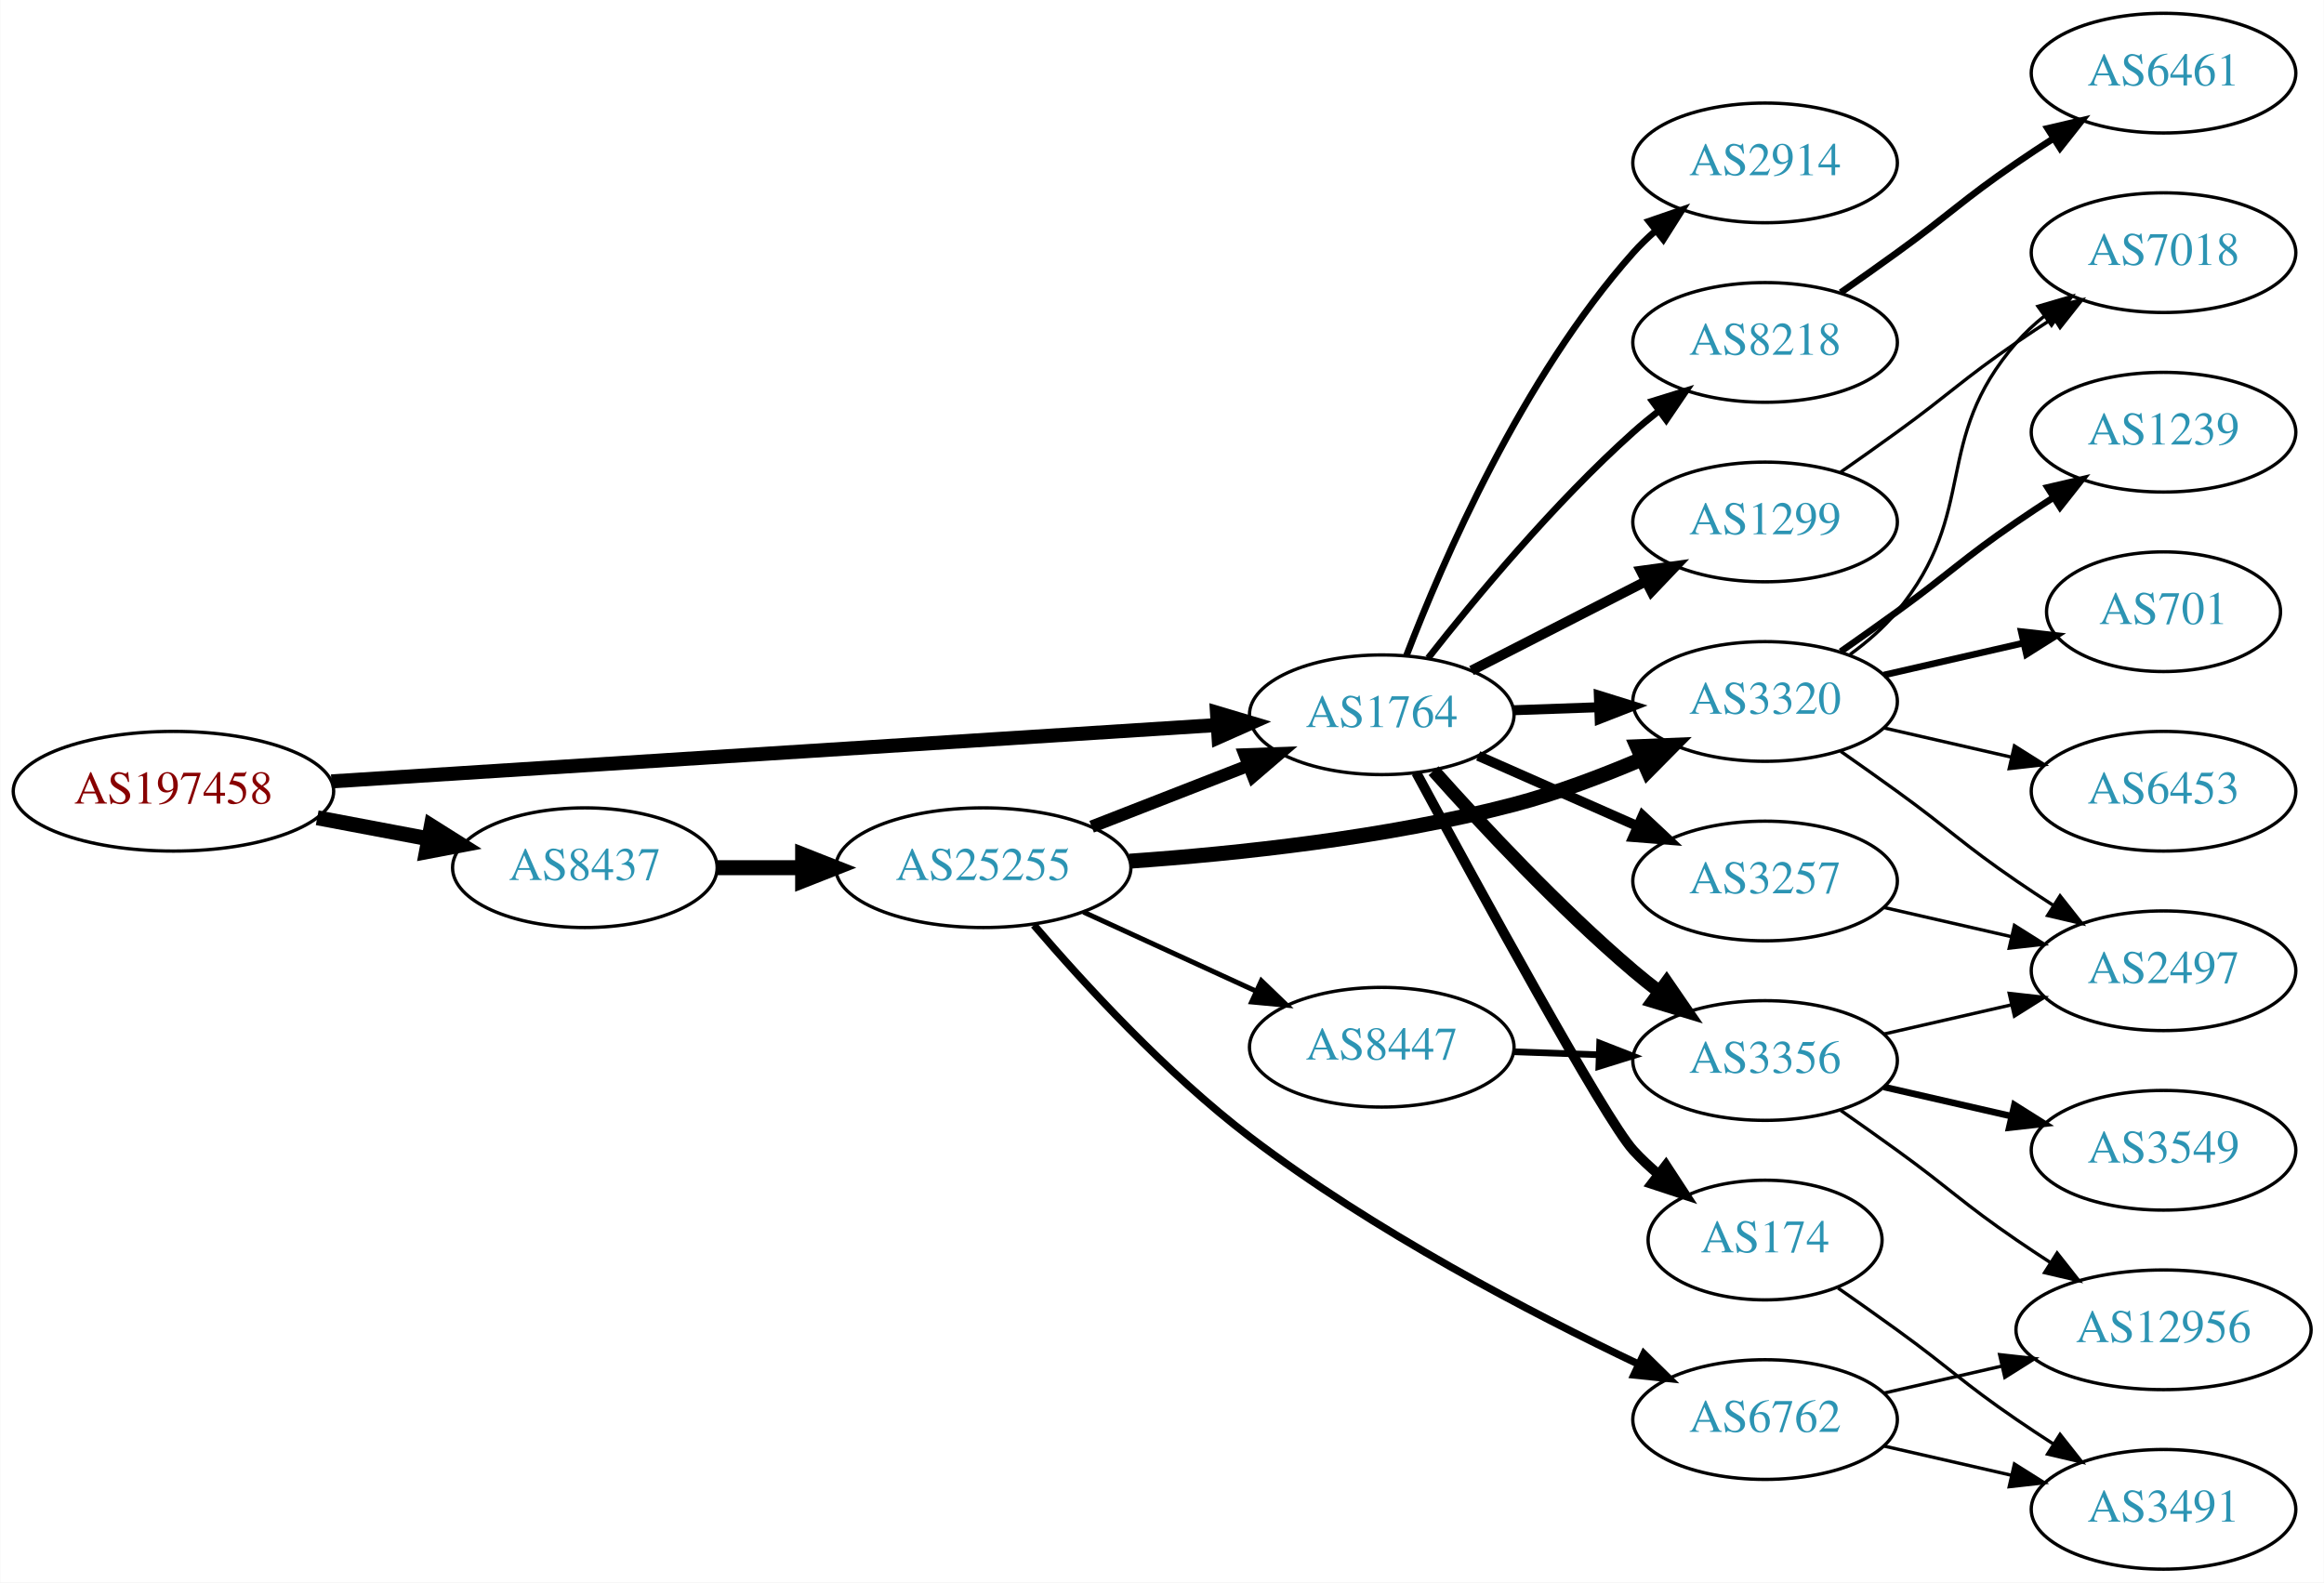
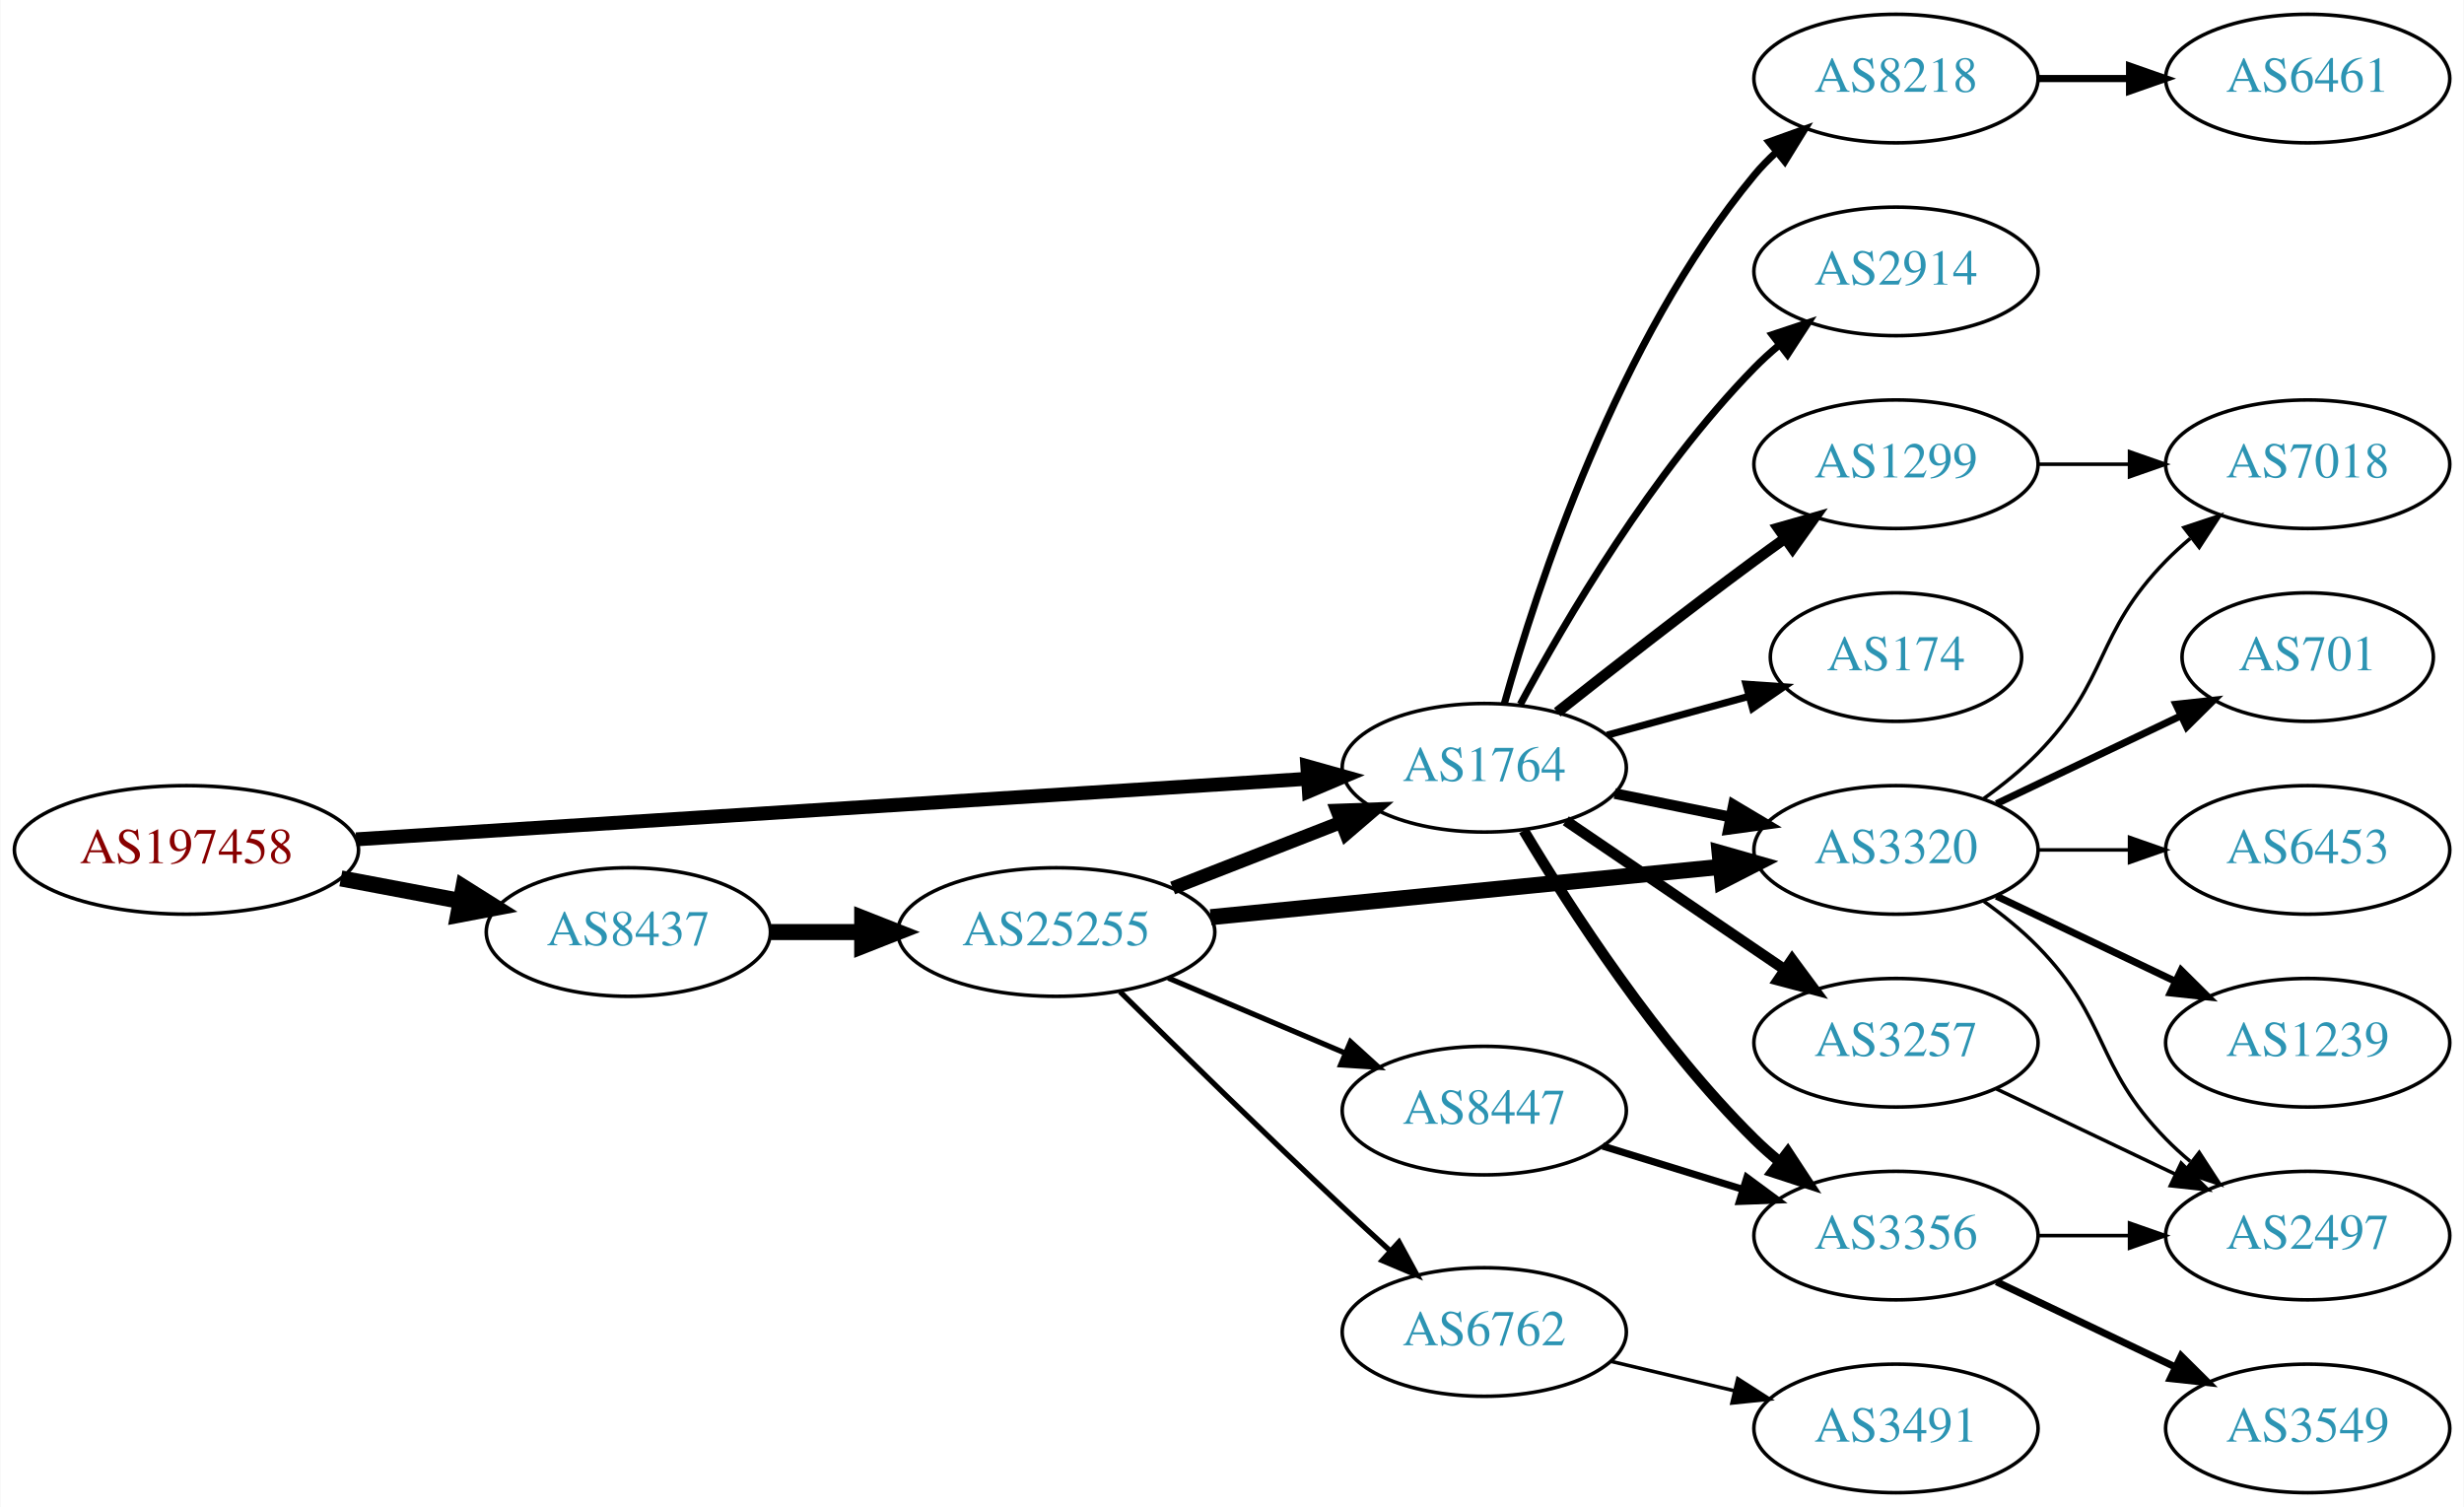
- <svg xmlns="http://www.w3.org/2000/svg" xmlns:xlink="http://www.w3.org/1999/xlink" width="699pt" height="476pt" viewBox="0.00 0.00 698.85 476.00">
-   <g id="graph0" class="graph" transform="scale(1 1) rotate(0) translate(4 472)">
-     <polygon fill="white" stroke="none" points="-4,4 -4,-472 694.855,-472 694.855,4 -4,4" />
+ <svg xmlns="http://www.w3.org/2000/svg" xmlns:xlink="http://www.w3.org/1999/xlink" width="690pt" height="422pt" viewBox="0.00 0.00 689.76 422.00">
+   <g id="graph0" class="graph" transform="scale(1 1) rotate(0) translate(4 418)">
+     <polygon fill="white" stroke="none" points="-4,4 -4,-418 685.755,-418 685.755,4 -4,4" />
    <g id="node1" class="node">
      <g id="a_node1">
        <a xlink:href="/asn/197458" xlink:title="AS197458 ~ OPEC-AS [AT]">
-           <ellipse fill="#ffffff" stroke="black" cx="48.096" cy="-234" rx="48.192" ry="18" />
-           <text text-anchor="middle" x="48.096" y="-230.3" font-family="Times,serif" font-size="14.00" fill="#880000">AS197458</text>
+           <ellipse fill="#ffffff" stroke="black" cx="48.096" cy="-180" rx="48.192" ry="18" />
+           <text text-anchor="middle" x="48.096" y="-176.3" font-family="Times,serif" font-size="14.00" fill="#880000">AS197458</text>
        </a>
      </g>
    </g>
    <g id="node2" class="node">
      <g id="a_node2">
        <a xlink:href="/asn/1764" xlink:title="AS1764 ~ NEXTLAYER-AS [AT]">
-           <ellipse fill="#ffffff" stroke="black" cx="411.523" cy="-257" rx="39.794" ry="18" />
-           <text text-anchor="middle" x="411.523" y="-253.3" font-family="Times,serif" font-size="14.00" fill="#2c94b3">AS1764</text>
+           <ellipse fill="#ffffff" stroke="black" cx="411.523" cy="-203" rx="39.794" ry="18" />
+           <text text-anchor="middle" x="411.523" y="-199.3" font-family="Times,serif" font-size="14.00" fill="#2c94b3">AS1764</text>
        </a>
      </g>
    </g>
    <g id="edge1" class="edge">
-       <path fill="none" stroke="black" stroke-width="4.219" d="M95.606,-236.96C164.246,-241.328 292.062,-249.462 361.896,-253.906" />
-       <polygon fill="black" stroke="black" stroke-width="4.219" points="361.962,-257.609 372.176,-254.56 362.431,-250.241 361.962,-257.609" />
+       <path fill="none" stroke="black" stroke-width="3.9" d="M95.606,-182.96C164.246,-187.328 292.062,-195.462 361.896,-199.906" />
+       <polygon fill="black" stroke="black" stroke-width="3.9" points="361.974,-203.417 372.176,-200.56 362.419,-196.432 361.974,-203.417" />
    </g>
    <g id="node3" class="node">
      <g id="a_node3">
        <a xlink:href="/asn/8437" xlink:title="AS8437 ~ Hutchison Drei Austria GmbH [AT]">
-           <ellipse fill="#ffffff" stroke="black" cx="171.838" cy="-211" rx="39.794" ry="18" />
-           <text text-anchor="middle" x="171.838" y="-207.3" font-family="Times,serif" font-size="14.00" fill="#2c94b3">AS8437</text>
+           <ellipse fill="#ffffff" stroke="black" cx="171.838" cy="-157" rx="39.794" ry="18" />
+           <text text-anchor="middle" x="171.838" y="-153.3" font-family="Times,serif" font-size="14.00" fill="#2c94b3">AS8437</text>
        </a>
      </g>
    </g>
    <g id="edge2" class="edge">
-       <path fill="none" stroke="black" stroke-width="4.5" d="M91.334,-226.02C102.165,-223.974 113.868,-221.763 124.877,-219.683" />
-       <polygon fill="black" stroke="black" stroke-width="4.5" points="125.652,-223.544 134.748,-217.818 124.19,-215.806 125.652,-223.544" />
+       <path fill="none" stroke="black" stroke-width="4.5" d="M91.334,-172.02C102.165,-169.974 113.868,-167.763 124.877,-165.683" />
+       <polygon fill="black" stroke="black" stroke-width="4.5" points="125.652,-169.544 134.748,-163.818 124.19,-161.806 125.652,-169.544" />
    </g>
    <g id="node4" class="node">
      <g id="a_node4">
-         <a xlink:href="/asn/1299" xlink:title="AS1299 ~ Telia Carrier [EU]">
-           <ellipse fill="#ffffff" stroke="black" cx="526.816" cy="-315" rx="39.794" ry="18" />
-           <text text-anchor="middle" x="526.816" y="-311.3" font-family="Times,serif" font-size="14.00" fill="#2c94b3">AS1299</text>
+         <a xlink:href="/asn/3257" xlink:title="AS3257 ~ GTT [DE]">
+           <ellipse fill="#ffffff" stroke="black" cx="526.816" cy="-126" rx="39.794" ry="18" />
+           <text text-anchor="middle" x="526.816" y="-122.3" font-family="Times,serif" font-size="14.00" fill="#2c94b3">AS3257</text>
        </a>
      </g>
    </g>
    <g id="edge3" class="edge">
-       <path fill="none" stroke="black" stroke-width="3" d="M438.515,-270.306C454.059,-278.264 474.01,-288.478 490.914,-297.132" />
-       <polygon fill="black" stroke="black" stroke-width="3" points="489.449,-300.314 499.945,-301.756 492.639,-294.083 489.449,-300.314" />
+       <path fill="none" stroke="black" stroke-width="3" d="M434.367,-188.154C451.764,-176.33 476.312,-159.646 495.595,-146.54" />
+       <polygon fill="black" stroke="black" stroke-width="3" points="497.736,-149.317 504.039,-140.801 493.801,-143.527 497.736,-149.317" />
    </g>
    <g id="node5" class="node">
      <g id="a_node5">
-         <a xlink:href="/asn/3356" xlink:title="AS3356 ~ Level 3 Parent, LLC [US]">
-           <ellipse fill="#ffffff" stroke="black" cx="526.816" cy="-153" rx="39.794" ry="18" />
-           <text text-anchor="middle" x="526.816" y="-149.3" font-family="Times,serif" font-size="14.00" fill="#2c94b3">AS3356</text>
+         <a xlink:href="/asn/3320" xlink:title="AS3320 ~ DTAG [DE]">
+           <ellipse fill="#ffffff" stroke="black" cx="526.816" cy="-180" rx="39.794" ry="18" />
+           <text text-anchor="middle" x="526.816" y="-176.3" font-family="Times,serif" font-size="14.00" fill="#2c94b3">AS3320</text>
        </a>
      </g>
    </g>
    <g id="edge4" class="edge">
-       <path fill="none" stroke="black" stroke-width="4" d="M427.118,-240.172C441.587,-223.933 464.772,-199.072 487.17,-180 489.662,-177.878 492.319,-175.759 495.029,-173.695" />
-       <polygon fill="black" stroke="black" stroke-width="4" points="497.196,-176.447 503.202,-167.719 493.064,-170.796 497.196,-176.447" />
+       <path fill="none" stroke="black" stroke-width="3" d="M448.059,-195.786C458.288,-193.709 469.588,-191.415 480.331,-189.234" />
+       <polygon fill="black" stroke="black" stroke-width="3" points="481.303,-192.608 490.406,-187.189 479.91,-185.748 481.303,-192.608" />
    </g>
    <g id="node6" class="node">
      <g id="a_node6">
-         <a xlink:href="/asn/174" xlink:title="AS174 ~ Cogent Communications [US]">
-           <ellipse fill="#ffffff" stroke="black" cx="526.816" cy="-99" rx="35.194" ry="18" />
-           <text text-anchor="middle" x="526.816" y="-95.3" font-family="Times,serif" font-size="14.00" fill="#2c94b3">AS174</text>
+         <a xlink:href="/asn/8218" xlink:title="AS8218 ~ legacy Neotelecoms [FR]">
+           <ellipse fill="#ffffff" stroke="black" cx="526.816" cy="-396" rx="39.794" ry="18" />
+           <text text-anchor="middle" x="526.816" y="-392.3" font-family="Times,serif" font-size="14.00" fill="#2c94b3">AS8218</text>
        </a>
      </g>
    </g>
    <g id="edge5" class="edge">
-       <path fill="none" stroke="black" stroke-width="3" d="M421.892,-239.58C439.959,-206.137 478.592,-135.404 487.17,-126 489.502,-123.443 492.118,-120.994 494.86,-118.688" />
-       <polygon fill="black" stroke="black" stroke-width="3" points="496.996,-121.46 502.793,-112.592 492.731,-115.91 496.996,-121.46" />
+       <path fill="none" stroke="black" stroke-width="2" d="M417.141,-220.936C426.184,-253.356 448.769,-322.642 487.17,-369 489.03,-371.245 491.12,-373.389 493.342,-375.415" />
+       <polygon fill="black" stroke="black" stroke-width="2" points="491.28,-378.249 501.251,-381.831 495.689,-372.813 491.28,-378.249" />
    </g>
    <g id="node7" class="node">
      <g id="a_node7">
-         <a xlink:href="/asn/3257" xlink:title="AS3257 ~ GTT [DE]">
-           <ellipse fill="#ffffff" stroke="black" cx="526.816" cy="-207" rx="39.794" ry="18" />
-           <text text-anchor="middle" x="526.816" y="-203.3" font-family="Times,serif" font-size="14.00" fill="#2c94b3">AS3257</text>
+         <a xlink:href="/asn/2914" xlink:title="AS2914 ~ NTT America, Inc. [US]">
+           <ellipse fill="#ffffff" stroke="black" cx="526.816" cy="-342" rx="39.794" ry="18" />
+           <text text-anchor="middle" x="526.816" y="-338.3" font-family="Times,serif" font-size="14.00" fill="#2c94b3">AS2914</text>
        </a>
      </g>
    </g>
    <g id="edge6" class="edge">
-       <path fill="none" stroke="black" stroke-width="3" d="M440.528,-244.64C454.962,-238.27 472.763,-230.414 488.362,-223.53" />
-       <polygon fill="black" stroke="black" stroke-width="3" points="490.005,-226.63 497.741,-219.391 487.179,-220.226 490.005,-226.63" />
+       <path fill="none" stroke="black" stroke-width="2" d="M421.625,-220.763C434.191,-244.165 458.573,-285.769 487.17,-315 489.262,-317.139 491.546,-319.218 493.922,-321.21" />
+       <polygon fill="black" stroke="black" stroke-width="2" points="492.166,-324.275 502.222,-327.611 496.441,-318.732 492.166,-324.275" />
    </g>
    <g id="node8" class="node">
      <g id="a_node8">
-         <a xlink:href="/asn/8218" xlink:title="AS8218 ~ legacy Neotelecoms [FR]">
-           <ellipse fill="#ffffff" stroke="black" cx="526.816" cy="-369" rx="39.794" ry="18" />
-           <text text-anchor="middle" x="526.816" y="-365.3" font-family="Times,serif" font-size="14.00" fill="#2c94b3">AS8218</text>
+         <a xlink:href="/asn/1299" xlink:title="AS1299 ~ Telia Carrier [EU]">
+           <ellipse fill="#ffffff" stroke="black" cx="526.816" cy="-288" rx="39.794" ry="18" />
+           <text text-anchor="middle" x="526.816" y="-284.3" font-family="Times,serif" font-size="14.00" fill="#2c94b3">AS1299</text>
        </a>
      </g>
    </g>
    <g id="edge7" class="edge">
-       <path fill="none" stroke="black" stroke-width="2" d="M425.475,-274.051C439.575,-292.029 463.314,-320.652 487.17,-342 489.609,-344.183 492.23,-346.343 494.916,-348.434" />
-       <polygon fill="black" stroke="black" stroke-width="2" points="492.931,-351.32 503.052,-354.454 497.094,-345.692 492.931,-351.32" />
+       <path fill="none" stroke="black" stroke-width="3" d="M431.961,-218.539C446.905,-230.379 468.146,-246.978 487.17,-261 489.955,-263.053 492.875,-265.165 495.808,-267.259" />
+       <polygon fill="black" stroke="black" stroke-width="3" points="493.825,-270.144 504.012,-273.055 497.864,-264.426 493.825,-270.144" />
    </g>
    <g id="node9" class="node">
      <g id="a_node9">
-         <a xlink:href="/asn/3320" xlink:title="AS3320 ~ DTAG [DE]">
-           <ellipse fill="#ffffff" stroke="black" cx="526.816" cy="-261" rx="39.794" ry="18" />
-           <text text-anchor="middle" x="526.816" y="-257.3" font-family="Times,serif" font-size="14.00" fill="#2c94b3">AS3320</text>
+         <a xlink:href="/asn/3356" xlink:title="AS3356 ~ Level 3 Parent, LLC [US]">
+           <ellipse fill="#ffffff" stroke="black" cx="526.816" cy="-72" rx="39.794" ry="18" />
+           <text text-anchor="middle" x="526.816" y="-68.3" font-family="Times,serif" font-size="14.00" fill="#2c94b3">AS3356</text>
        </a>
      </g>
    </g>
    <g id="edge8" class="edge">
-       <path fill="none" stroke="black" stroke-width="3" d="M451.195,-258.365C459.398,-258.655 468.162,-258.964 476.694,-259.266" />
-       <polygon fill="black" stroke="black" stroke-width="3" points="476.816,-262.772 486.934,-259.627 477.063,-255.776 476.816,-262.772" />
+       <path fill="none" stroke="black" stroke-width="3" d="M422.573,-185.431C435.622,-163.573 459.967,-125.858 487.17,-99 489.299,-96.897 491.609,-94.845 494.003,-92.871" />
+       <polygon fill="black" stroke="black" stroke-width="3" points="496.516,-95.356 502.335,-86.502 492.265,-89.794 496.516,-95.356" />
    </g>
    <g id="node10" class="node">
      <g id="a_node10">
-         <a xlink:href="/asn/2914" xlink:title="AS2914 ~ NTT America, Inc. [US]">
-           <ellipse fill="#ffffff" stroke="black" cx="526.816" cy="-423" rx="39.794" ry="18" />
-           <text text-anchor="middle" x="526.816" y="-419.3" font-family="Times,serif" font-size="14.00" fill="#2c94b3">AS2914</text>
+         <a xlink:href="/asn/174" xlink:title="AS174 ~ Cogent Communications [US]">
+           <ellipse fill="#ffffff" stroke="black" cx="526.816" cy="-234" rx="35.194" ry="18" />
+           <text text-anchor="middle" x="526.816" y="-230.3" font-family="Times,serif" font-size="14.00" fill="#2c94b3">AS174</text>
        </a>
      </g>
    </g>
    <g id="edge9" class="edge">
-       <path fill="none" stroke="black" stroke-width="2" d="M418.967,-274.863C429.767,-303.008 453.675,-358.339 487.17,-396 489.158,-398.236 491.367,-400.384 493.693,-402.424" />
-       <polygon fill="black" stroke="black" stroke-width="2" points="491.884,-405.456 501.9,-408.911 496.225,-399.964 491.884,-405.456" />
-     </g>
-     <g id="node20" class="node">
-       <g id="a_node20">
+       <path fill="none" stroke="black" stroke-width="2" d="M445.902,-212.133C458.385,-215.549 472.693,-219.464 485.72,-223.029" />
+       <polygon fill="black" stroke="black" stroke-width="2" points="484.812,-226.409 495.381,-225.672 486.659,-219.657 484.812,-226.409" />
+     </g>
+     <g id="node18" class="node">
+       <g id="a_node18">
        <a xlink:href="/asn/25255" xlink:title="AS25255 ~ ==&gt; TELE2 AUSTRIA &lt;== [AT]">
-           <ellipse fill="#ffffff" stroke="black" cx="291.681" cy="-211" rx="44.393" ry="18" />
-           <text text-anchor="middle" x="291.681" y="-207.3" font-family="Times,serif" font-size="14.00" fill="#2c94b3">AS25255</text>
-         </a>
-       </g>
-     </g>
-     <g id="edge22" class="edge">
-       <path fill="none" stroke="black" stroke-width="4.5" d="M211.751,-211C219.853,-211 228.528,-211 237.055,-211" />
-       <polygon fill="black" stroke="black" stroke-width="4.5" points="237.332,-214.938 247.332,-211 237.332,-207.063 237.332,-214.938" />
+           <ellipse fill="#ffffff" stroke="black" cx="291.681" cy="-157" rx="44.393" ry="18" />
+           <text text-anchor="middle" x="291.681" y="-153.3" font-family="Times,serif" font-size="14.00" fill="#2c94b3">AS25255</text>
+         </a>
+       </g>
+     </g>
+     <g id="edge20" class="edge">
+       <path fill="none" stroke="black" stroke-width="4.5" d="M211.751,-157C219.853,-157 228.528,-157 237.055,-157" />
+       <polygon fill="black" stroke="black" stroke-width="4.5" points="237.332,-160.938 247.332,-157 237.332,-153.063 237.332,-160.938" />
+     </g>
+     <g id="node14" class="node">
+       <g id="a_node14">
+         <a xlink:href="/asn/2497" xlink:title="AS2497 ~ Internet Initiative Japan Inc. [JP]">
+           <ellipse fill="#ffffff" stroke="black" cx="642.109" cy="-72" rx="39.794" ry="18" />
+           <text text-anchor="middle" x="642.109" y="-68.3" font-family="Times,serif" font-size="14.00" fill="#2c94b3">AS2497</text>
+         </a>
+       </g>
+     </g>
+     <g id="edge19" class="edge">
+       <path fill="none" stroke="black" d="M554.953,-113.066C569.946,-105.919 588.767,-96.948 604.991,-89.215" />
+       <polygon fill="black" stroke="black" points="606.673,-92.291 614.194,-84.829 603.661,-85.972 606.673,-92.291" />
    </g>
    <g id="node11" class="node">
      <g id="a_node11">
-         <a xlink:href="/asn/7018" xlink:title="AS7018 ~ AT&amp;T Services, Inc. [US]">
-           <ellipse fill="#ffffff" stroke="black" cx="646.659" cy="-396" rx="39.794" ry="18" />
-           <text text-anchor="middle" x="646.659" y="-392.3" font-family="Times,serif" font-size="14.00" fill="#2c94b3">AS7018</text>
+         <a xlink:href="/asn/1239" xlink:title="AS1239 ~ Sprint [US]">
+           <ellipse fill="#ffffff" stroke="black" cx="642.109" cy="-126" rx="39.794" ry="18" />
+           <text text-anchor="middle" x="642.109" y="-122.3" font-family="Times,serif" font-size="14.00" fill="#2c94b3">AS1239</text>
        </a>
      </g>
    </g>
    <g id="edge10" class="edge">
-       <path fill="none" stroke="black" d="M549.573,-330.009C555.108,-333.879 561.026,-338.064 566.463,-342 582.662,-353.729 585.968,-357.689 602.463,-369 605.991,-371.419 609.728,-373.889 613.469,-376.302" />
-       <polygon fill="black" stroke="black" points="611.791,-379.382 622.11,-381.784 615.541,-373.472 611.791,-379.382" />
+       <path fill="none" stroke="black" stroke-width="2" d="M554.953,-167.066C569.946,-159.919 588.767,-150.948 604.991,-143.215" />
+       <polygon fill="black" stroke="black" stroke-width="2" points="606.673,-146.291 614.194,-138.829 603.661,-139.972 606.673,-146.291" />
    </g>
    <g id="node12" class="node">
      <g id="a_node12">
-         <a xlink:href="/asn/2497" xlink:title="AS2497 ~ Internet Initiative Japan Inc. [JP]">
-           <ellipse fill="#ffffff" stroke="black" cx="646.659" cy="-180" rx="39.794" ry="18" />
-           <text text-anchor="middle" x="646.659" y="-176.3" font-family="Times,serif" font-size="14.00" fill="#2c94b3">AS2497</text>
+         <a xlink:href="/asn/701" xlink:title="AS701 ~ UUNET [US]">
+           <ellipse fill="#ffffff" stroke="black" cx="642.109" cy="-234" rx="35.194" ry="18" />
+           <text text-anchor="middle" x="642.109" y="-230.3" font-family="Times,serif" font-size="14.00" fill="#2c94b3">AS701</text>
        </a>
      </g>
    </g>
    <g id="edge11" class="edge">
-       <path fill="none" stroke="black" d="M562.535,-160.955C574.535,-163.704 588.156,-166.825 600.849,-169.733" />
-       <polygon fill="black" stroke="black" points="600.251,-173.187 610.78,-172.009 601.815,-166.364 600.251,-173.187" />
+       <path fill="none" stroke="black" stroke-width="2" d="M554.953,-192.934C570.384,-200.29 589.87,-209.577 606.405,-217.459" />
+       <polygon fill="black" stroke="black" stroke-width="2" points="605.214,-220.768 615.747,-221.911 608.226,-214.449 605.214,-220.768" />
    </g>
    <g id="node13" class="node">
      <g id="a_node13">
-         <a xlink:href="/asn/12956" xlink:title="AS12956 ~ TELXIUS [ES]">
-           <ellipse fill="#ffffff" stroke="black" cx="646.659" cy="-72" rx="44.393" ry="18" />
-           <text text-anchor="middle" x="646.659" y="-68.3" font-family="Times,serif" font-size="14.00" fill="#2c94b3">AS12956</text>
+         <a xlink:href="/asn/6453" xlink:title="AS6453 ~ TATA COMMUNICATIONS (AMERICA) INC [US]">
+           <ellipse fill="#ffffff" stroke="black" cx="642.109" cy="-180" rx="39.794" ry="18" />
+           <text text-anchor="middle" x="642.109" y="-176.3" font-family="Times,serif" font-size="14.00" fill="#2c94b3">AS6453</text>
        </a>
      </g>
    </g>
    <g id="edge12" class="edge">
-       <path fill="none" stroke="black" d="M549.573,-137.991C555.108,-134.121 561.026,-129.936 566.463,-126 582.662,-114.271 585.968,-110.311 602.463,-99 605.733,-96.757 609.184,-94.472 612.65,-92.227" />
-       <polygon fill="black" stroke="black" points="614.651,-95.102 621.208,-86.78 610.893,-89.197 614.651,-95.102" />
-     </g>
-     <g id="node14" class="node">
-       <g id="a_node14">
-         <a xlink:href="/asn/3549" xlink:title="AS3549 ~ Level 3 Parent, LLC [US]">
-           <ellipse fill="#ffffff" stroke="black" cx="646.659" cy="-126" rx="39.794" ry="18" />
-           <text text-anchor="middle" x="646.659" y="-122.3" font-family="Times,serif" font-size="14.00" fill="#2c94b3">AS3549</text>
-         </a>
-       </g>
+       <path fill="none" stroke="black" d="M566.488,-180C574.691,-180 583.455,-180 591.987,-180" />
+       <polygon fill="black" stroke="black" points="592.227,-183.5 602.226,-180 592.226,-176.5 592.227,-183.5" />
    </g>
    <g id="edge13" class="edge">
-       <path fill="none" stroke="black" stroke-width="2" d="M562.535,-145.045C574.535,-142.296 588.156,-139.175 600.849,-136.267" />
-       <polygon fill="black" stroke="black" stroke-width="2" points="601.815,-139.636 610.78,-133.991 600.251,-132.813 601.815,-139.636" />
+       <path fill="none" stroke="black" d="M551.41,-165.611C556.666,-161.852 561.998,-157.563 566.463,-153 586.635,-132.383 582.29,-119.617 602.463,-99 604.555,-96.861 606.839,-94.782 609.215,-92.79" />
+       <polygon fill="black" stroke="black" points="611.734,-95.268 617.515,-86.389 607.459,-89.725 611.734,-95.268" />
    </g>
    <g id="node15" class="node">
      <g id="a_node15">
-         <a xlink:href="/asn/3491" xlink:title="AS3491 ~ PCCW Global, Inc. [US]">
-           <ellipse fill="#ffffff" stroke="black" cx="646.659" cy="-18" rx="39.794" ry="18" />
-           <text text-anchor="middle" x="646.659" y="-14.3" font-family="Times,serif" font-size="14.00" fill="#2c94b3">AS3491</text>
+         <a xlink:href="/asn/7018" xlink:title="AS7018 ~ AT&amp;T Services, Inc. [US]">
+           <ellipse fill="#ffffff" stroke="black" cx="642.109" cy="-288" rx="39.794" ry="18" />
+           <text text-anchor="middle" x="642.109" y="-284.3" font-family="Times,serif" font-size="14.00" fill="#2c94b3">AS7018</text>
        </a>
      </g>
    </g>
    <g id="edge14" class="edge">
-       <path fill="none" stroke="black" d="M548.766,-84.555C554.529,-80.529 560.761,-76.128 566.463,-72 582.662,-60.271 585.968,-56.31 602.463,-45 605.991,-42.581 609.728,-40.111 613.469,-37.698" />
-       <polygon fill="black" stroke="black" points="615.541,-40.529 622.11,-32.216 611.791,-34.618 615.541,-40.529" />
-     </g>
-     <g id="edge15" class="edge">
-       <path fill="none" stroke="black" d="M562.535,-199.045C574.535,-196.296 588.156,-193.175 600.849,-190.267" />
-       <polygon fill="black" stroke="black" points="601.815,-193.636 610.78,-187.991 600.251,-186.813 601.815,-193.636" />
+       <path fill="none" stroke="black" d="M551.41,-194.389C556.666,-198.148 561.998,-202.437 566.463,-207 586.635,-227.617 582.29,-240.383 602.463,-261 604.555,-263.139 606.839,-265.218 609.215,-267.21" />
+       <polygon fill="black" stroke="black" points="607.459,-270.275 617.515,-273.611 611.734,-264.732 607.459,-270.275" />
    </g>
    <g id="node16" class="node">
      <g id="a_node16">
        <a xlink:href="/asn/6461" xlink:title="AS6461 ~ Zayo Bandwidth [US]">
-           <ellipse fill="#ffffff" stroke="black" cx="646.659" cy="-450" rx="39.794" ry="18" />
-           <text text-anchor="middle" x="646.659" y="-446.3" font-family="Times,serif" font-size="14.00" fill="#2c94b3">AS6461</text>
-         </a>
-       </g>
+           <ellipse fill="#ffffff" stroke="black" cx="642.109" cy="-396" rx="39.794" ry="18" />
+           <text text-anchor="middle" x="642.109" y="-392.3" font-family="Times,serif" font-size="14.00" fill="#2c94b3">AS6461</text>
+         </a>
+       </g>
+     </g>
+     <g id="edge15" class="edge">
+       <path fill="none" stroke="black" stroke-width="2" d="M566.488,-396C574.691,-396 583.455,-396 591.987,-396" />
+       <polygon fill="black" stroke="black" stroke-width="2" points="592.227,-399.5 602.226,-396 592.226,-392.5 592.227,-399.5" />
    </g>
    <g id="edge16" class="edge">
-       <path fill="none" stroke="black" stroke-width="2" d="M549.573,-384.009C555.108,-387.879 561.026,-392.064 566.463,-396 582.662,-407.729 585.968,-411.689 602.463,-423 605.991,-425.419 609.728,-427.889 613.469,-430.302" />
-       <polygon fill="black" stroke="black" stroke-width="2" points="611.791,-433.382 622.11,-435.784 615.541,-427.472 611.791,-433.382" />
-     </g>
-     <g id="edge20" class="edge">
-       <path fill="none" stroke="black" d="M552.397,-275.156C557.491,-278.872 562.505,-283.201 566.463,-288 591.527,-318.394 576.629,-339.258 602.463,-369 604.927,-371.838 607.764,-374.477 610.782,-376.906" />
-       <polygon fill="black" stroke="black" points="608.892,-379.858 619.06,-382.836 612.969,-374.167 608.892,-379.858" />
-     </g>
-     <g id="edge19" class="edge">
-       <path fill="none" stroke="black" d="M549.573,-245.991C555.108,-242.121 561.026,-237.936 566.463,-234 582.662,-222.271 585.968,-218.311 602.463,-207 605.991,-204.581 609.728,-202.111 613.469,-199.698" />
-       <polygon fill="black" stroke="black" points="615.541,-202.528 622.11,-194.216 611.791,-196.618 615.541,-202.528" />
+       <path fill="none" stroke="black" d="M566.488,-288C574.691,-288 583.455,-288 591.987,-288" />
+       <polygon fill="black" stroke="black" points="592.227,-291.5 602.226,-288 592.226,-284.5 592.227,-291.5" />
+     </g>
+     <g id="edge18" class="edge">
+       <path fill="none" stroke="black" d="M566.488,-72C574.691,-72 583.455,-72 591.987,-72" />
+       <polygon fill="black" stroke="black" points="592.227,-75.5 602.226,-72 592.226,-68.5 592.227,-75.5" />
    </g>
    <g id="node17" class="node">
      <g id="a_node17">
-         <a xlink:href="/asn/1239" xlink:title="AS1239 ~ Sprint [US]">
-           <ellipse fill="#ffffff" stroke="black" cx="646.659" cy="-342" rx="39.794" ry="18" />
-           <text text-anchor="middle" x="646.659" y="-338.3" font-family="Times,serif" font-size="14.00" fill="#2c94b3">AS1239</text>
+         <a xlink:href="/asn/3549" xlink:title="AS3549 ~ Level 3 Parent, LLC [US]">
+           <ellipse fill="#ffffff" stroke="black" cx="642.109" cy="-18" rx="39.794" ry="18" />
+           <text text-anchor="middle" x="642.109" y="-14.3" font-family="Times,serif" font-size="14.00" fill="#2c94b3">AS3549</text>
        </a>
      </g>
    </g>
    <g id="edge17" class="edge">
-       <path fill="none" stroke="black" stroke-width="2" d="M549.573,-276.009C555.108,-279.879 561.026,-284.064 566.463,-288 582.662,-299.729 585.968,-303.689 602.463,-315 605.991,-317.419 609.728,-319.889 613.469,-322.302" />
-       <polygon fill="black" stroke="black" stroke-width="2" points="611.791,-325.382 622.11,-327.784 615.541,-319.472 611.791,-325.382" />
-     </g>
-     <g id="node18" class="node">
-       <g id="a_node18">
-         <a xlink:href="/asn/701" xlink:title="AS701 ~ UUNET [US]">
-           <ellipse fill="#ffffff" stroke="black" cx="646.659" cy="-288" rx="35.194" ry="18" />
-           <text text-anchor="middle" x="646.659" y="-284.3" font-family="Times,serif" font-size="14.00" fill="#2c94b3">AS701</text>
-         </a>
-       </g>
-     </g>
-     <g id="edge18" class="edge">
-       <path fill="none" stroke="black" stroke-width="2" d="M562.535,-268.955C575.628,-271.955 590.65,-275.396 604.291,-278.522" />
-       <polygon fill="black" stroke="black" stroke-width="2" points="603.869,-282.016 614.398,-280.838 605.432,-275.193 603.869,-282.016" />
+       <path fill="none" stroke="black" stroke-width="2" d="M554.953,-59.066C569.946,-51.919 588.767,-42.948 604.991,-35.215" />
+       <polygon fill="black" stroke="black" stroke-width="2" points="606.673,-38.291 614.194,-30.829 603.661,-31.972 606.673,-38.291" />
+     </g>
+     <g id="edge21" class="edge">
+       <path fill="none" stroke="black" stroke-width="3.75" d="M324.26,-169.327C338.689,-174.96 355.929,-181.689 371.19,-187.646" />
+       <polygon fill="black" stroke="black" stroke-width="3.75" points="370.296,-191.054 380.884,-191.43 372.841,-184.534 370.296,-191.054" />
+     </g>
+     <g id="edge24" class="edge">
+       <path fill="none" stroke="black" stroke-width="4.5" d="M334.9,-161.165C375.145,-165.136 435.684,-171.108 477.761,-175.259" />
+       <polygon fill="black" stroke="black" stroke-width="4.5" points="477.433,-179.183 487.771,-176.247 478.206,-171.346 477.433,-179.183" />
    </g>
    <g id="node19" class="node">
      <g id="a_node19">
-         <a xlink:href="/asn/6453" xlink:title="AS6453 ~ TATA COMMUNICATIONS (AMERICA) INC [US]">
-           <ellipse fill="#ffffff" stroke="black" cx="646.659" cy="-234" rx="39.794" ry="18" />
-           <text text-anchor="middle" x="646.659" y="-230.3" font-family="Times,serif" font-size="14.00" fill="#2c94b3">AS6453</text>
-         </a>
-       </g>
-     </g>
-     <g id="edge21" class="edge">
-       <path fill="none" stroke="black" d="M562.535,-253.045C574.535,-250.296 588.156,-247.175 600.849,-244.267" />
-       <polygon fill="black" stroke="black" points="601.815,-247.636 610.78,-241.991 600.251,-240.813 601.815,-247.636" />
+         <a xlink:href="/asn/6762" xlink:title="AS6762 ~ TELECOM ITALIA SPARKLE S.p.A. [IT]">
+           <ellipse fill="#ffffff" stroke="black" cx="411.523" cy="-45" rx="39.794" ry="18" />
+           <text text-anchor="middle" x="411.523" y="-41.3" font-family="Times,serif" font-size="14.00" fill="#2c94b3">AS6762</text>
+         </a>
+       </g>
+     </g>
+     <g id="edge22" class="edge">
+       <path fill="none" stroke="black" stroke-width="1.5" d="M309.507,-140.302C325.425,-124.586 350.062,-100.471 371.877,-80 376.085,-76.051 380.593,-71.899 384.992,-67.889" />
+       <polygon fill="black" stroke="black" stroke-width="1.5" points="387.644,-70.209 392.703,-60.9 382.943,-65.022 387.644,-70.209" />
+     </g>
+     <g id="node20" class="node">
+       <g id="a_node20">
+         <a xlink:href="/asn/8447" xlink:title="AS8447 ~ A1 Telekom Austria AG [AT]">
+           <ellipse fill="#ffffff" stroke="black" cx="411.523" cy="-107" rx="39.794" ry="18" />
+           <text text-anchor="middle" x="411.523" y="-103.3" font-family="Times,serif" font-size="14.00" fill="#2c94b3">AS8447</text>
+         </a>
+       </g>
    </g>
    <g id="edge23" class="edge">
-       <path fill="none" stroke="black" stroke-width="3.75" d="M324.26,-223.327C338.689,-228.96 355.929,-235.689 371.19,-241.646" />
-       <polygon fill="black" stroke="black" stroke-width="3.75" points="370.296,-245.054 380.884,-245.43 372.841,-238.534 370.296,-245.054" />
-     </g>
-     <g id="edge24" class="edge">
-       <path fill="none" stroke="black" stroke-width="4.5" d="M335.653,-212.962C367.876,-215.197 412.837,-219.948 451.17,-230 464.129,-233.399 477.805,-238.574 489.86,-243.728" />
-       <polygon fill="black" stroke="black" stroke-width="4.5" points="488.398,-247.387 499.136,-247.823 491.578,-240.182 488.398,-247.387" />
+       <path fill="none" stroke="black" stroke-width="1.5" d="M323.028,-144.124C338.05,-137.75 356.342,-129.989 372.309,-123.214" />
+       <polygon fill="black" stroke="black" stroke-width="1.5" points="374.062,-126.272 381.9,-119.144 371.328,-119.828 374.062,-126.272" />
    </g>
    <g id="node21" class="node">
      <g id="a_node21">
-         <a xlink:href="/asn/6762" xlink:title="AS6762 ~ TELECOM ITALIA SPARKLE S.p.A. [IT]">
-           <ellipse fill="#ffffff" stroke="black" cx="526.816" cy="-45" rx="39.794" ry="18" />
-           <text text-anchor="middle" x="526.816" y="-41.3" font-family="Times,serif" font-size="14.00" fill="#2c94b3">AS6762</text>
+         <a xlink:href="/asn/3491" xlink:title="AS3491 ~ PCCW Global, Inc. [US]">
+           <ellipse fill="#ffffff" stroke="black" cx="526.816" cy="-18" rx="39.794" ry="18" />
+           <text text-anchor="middle" x="526.816" y="-14.3" font-family="Times,serif" font-size="14.00" fill="#2c94b3">AS3491</text>
        </a>
      </g>
    </g>
    <g id="edge25" class="edge">
-       <path fill="none" stroke="black" stroke-width="2.25" d="M306.895,-193.738C321.852,-176.271 346.68,-149.177 371.877,-130 408.911,-101.812 456.429,-77.053 488.811,-61.635" />
-       <polygon fill="black" stroke="black" stroke-width="2.25" points="490.371,-64.769 497.933,-57.348 487.394,-58.433 490.371,-64.769" />
-     </g>
-     <g id="node22" class="node">
-       <g id="a_node22">
-         <a xlink:href="/asn/8447" xlink:title="AS8447 ~ A1 Telekom Austria AG [AT]">
-           <ellipse fill="#ffffff" stroke="black" cx="411.523" cy="-157" rx="39.794" ry="18" />
-           <text text-anchor="middle" x="411.523" y="-153.3" font-family="Times,serif" font-size="14.00" fill="#2c94b3">AS8447</text>
-         </a>
-       </g>
+       <path fill="none" stroke="black" d="M447.13,-36.752C458.002,-34.162 470.156,-31.265 481.598,-28.538" />
+       <polygon fill="black" stroke="black" points="482.505,-31.92 491.421,-26.197 480.882,-25.111 482.505,-31.92" />
    </g>
    <g id="edge26" class="edge">
-       <path fill="none" stroke="black" stroke-width="1.5" d="M321.81,-197.652C337.421,-190.498 356.819,-181.609 373.491,-173.97" />
-       <polygon fill="black" stroke="black" stroke-width="1.5" points="375.31,-176.986 382.943,-169.638 372.394,-170.622 375.31,-176.986" />
-     </g>
-     <g id="edge28" class="edge">
-       <path fill="none" stroke="black" d="M562.535,-52.955C573.674,-55.507 586.209,-58.379 598.102,-61.104" />
-       <polygon fill="black" stroke="black" points="597.367,-64.526 607.896,-63.348 598.931,-57.703 597.367,-64.526" />
-     </g>
-     <g id="edge27" class="edge">
-       <path fill="none" stroke="black" d="M562.535,-37.045C574.535,-34.296 588.156,-31.175 600.849,-28.267" />
-       <polygon fill="black" stroke="black" points="601.815,-31.636 610.78,-25.991 600.251,-24.813 601.815,-31.636" />
-     </g>
-     <g id="edge29" class="edge">
-       <path fill="none" stroke="black" stroke-width="2" d="M451.195,-155.635C459.398,-155.345 468.162,-155.036 476.694,-154.734" />
-       <polygon fill="black" stroke="black" stroke-width="2" points="477.063,-158.224 486.934,-154.373 476.816,-151.228 477.063,-158.224" />
+       <path fill="none" stroke="black" stroke-width="2" d="M444.685,-97.064C456.884,-93.296 470.958,-88.948 483.924,-84.942" />
+       <polygon fill="black" stroke="black" stroke-width="2" points="485.052,-88.257 493.573,-81.961 482.986,-81.569 485.052,-88.257" />
    </g>
  </g>
</svg>
